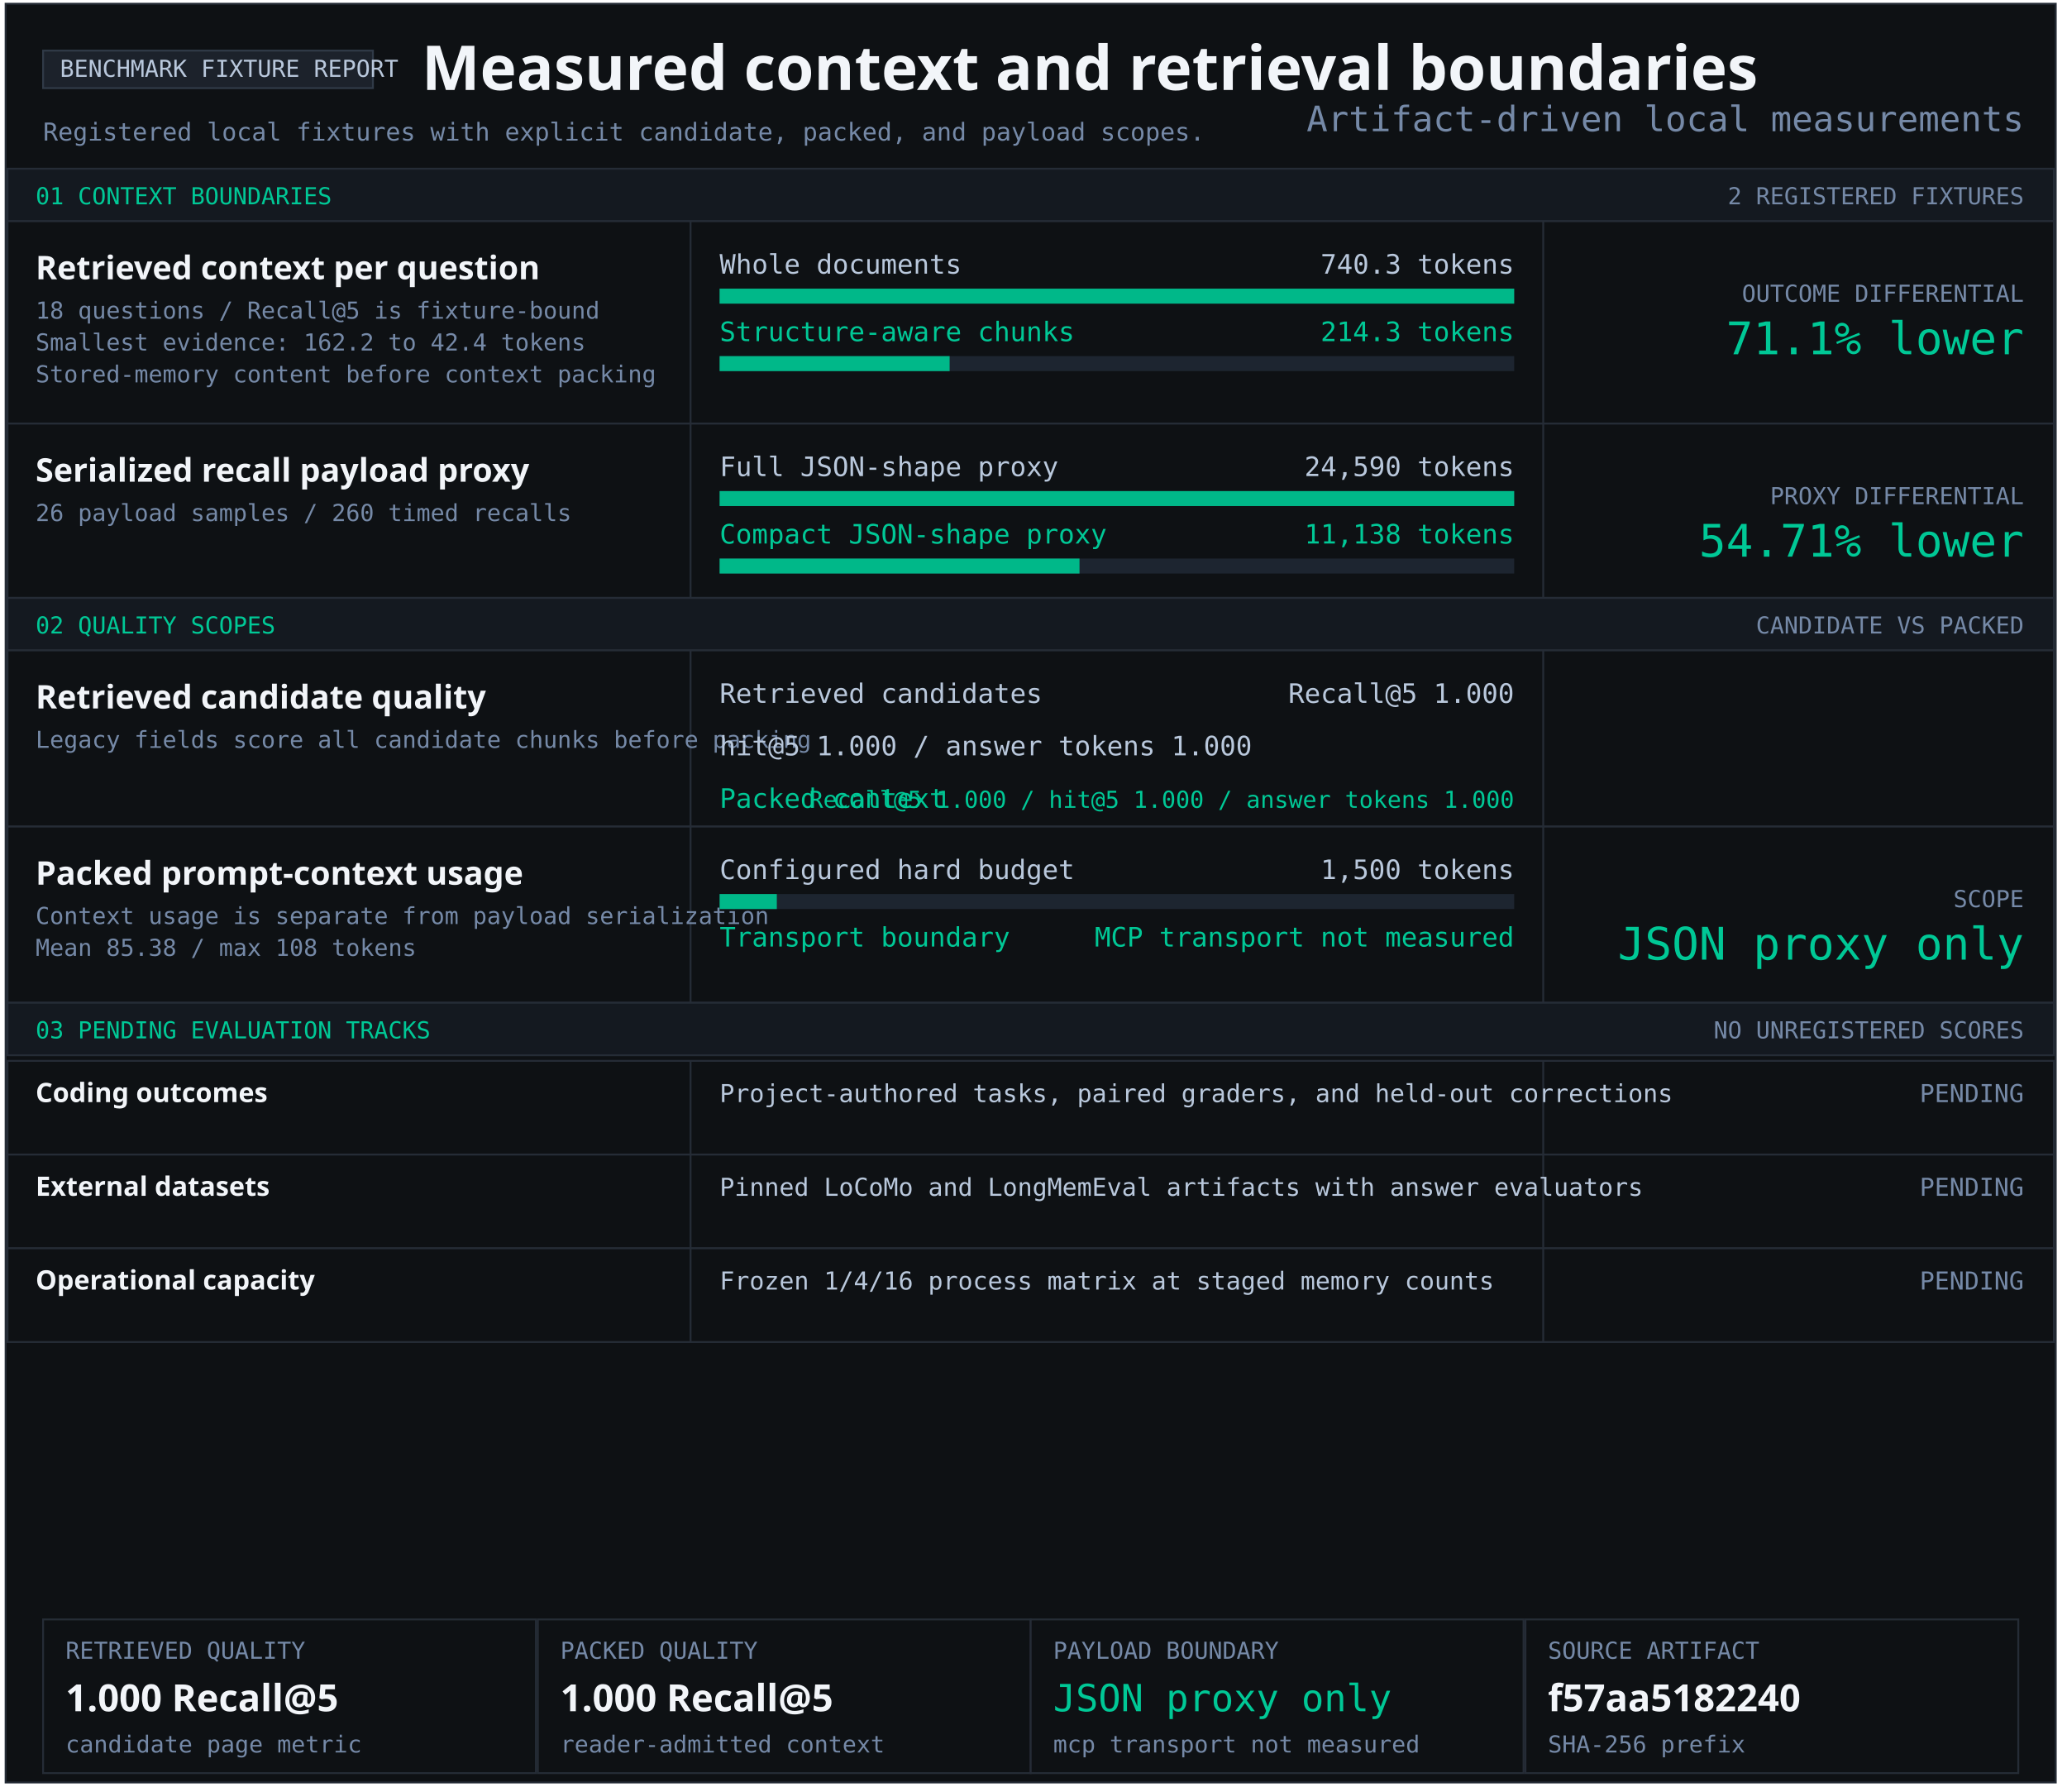
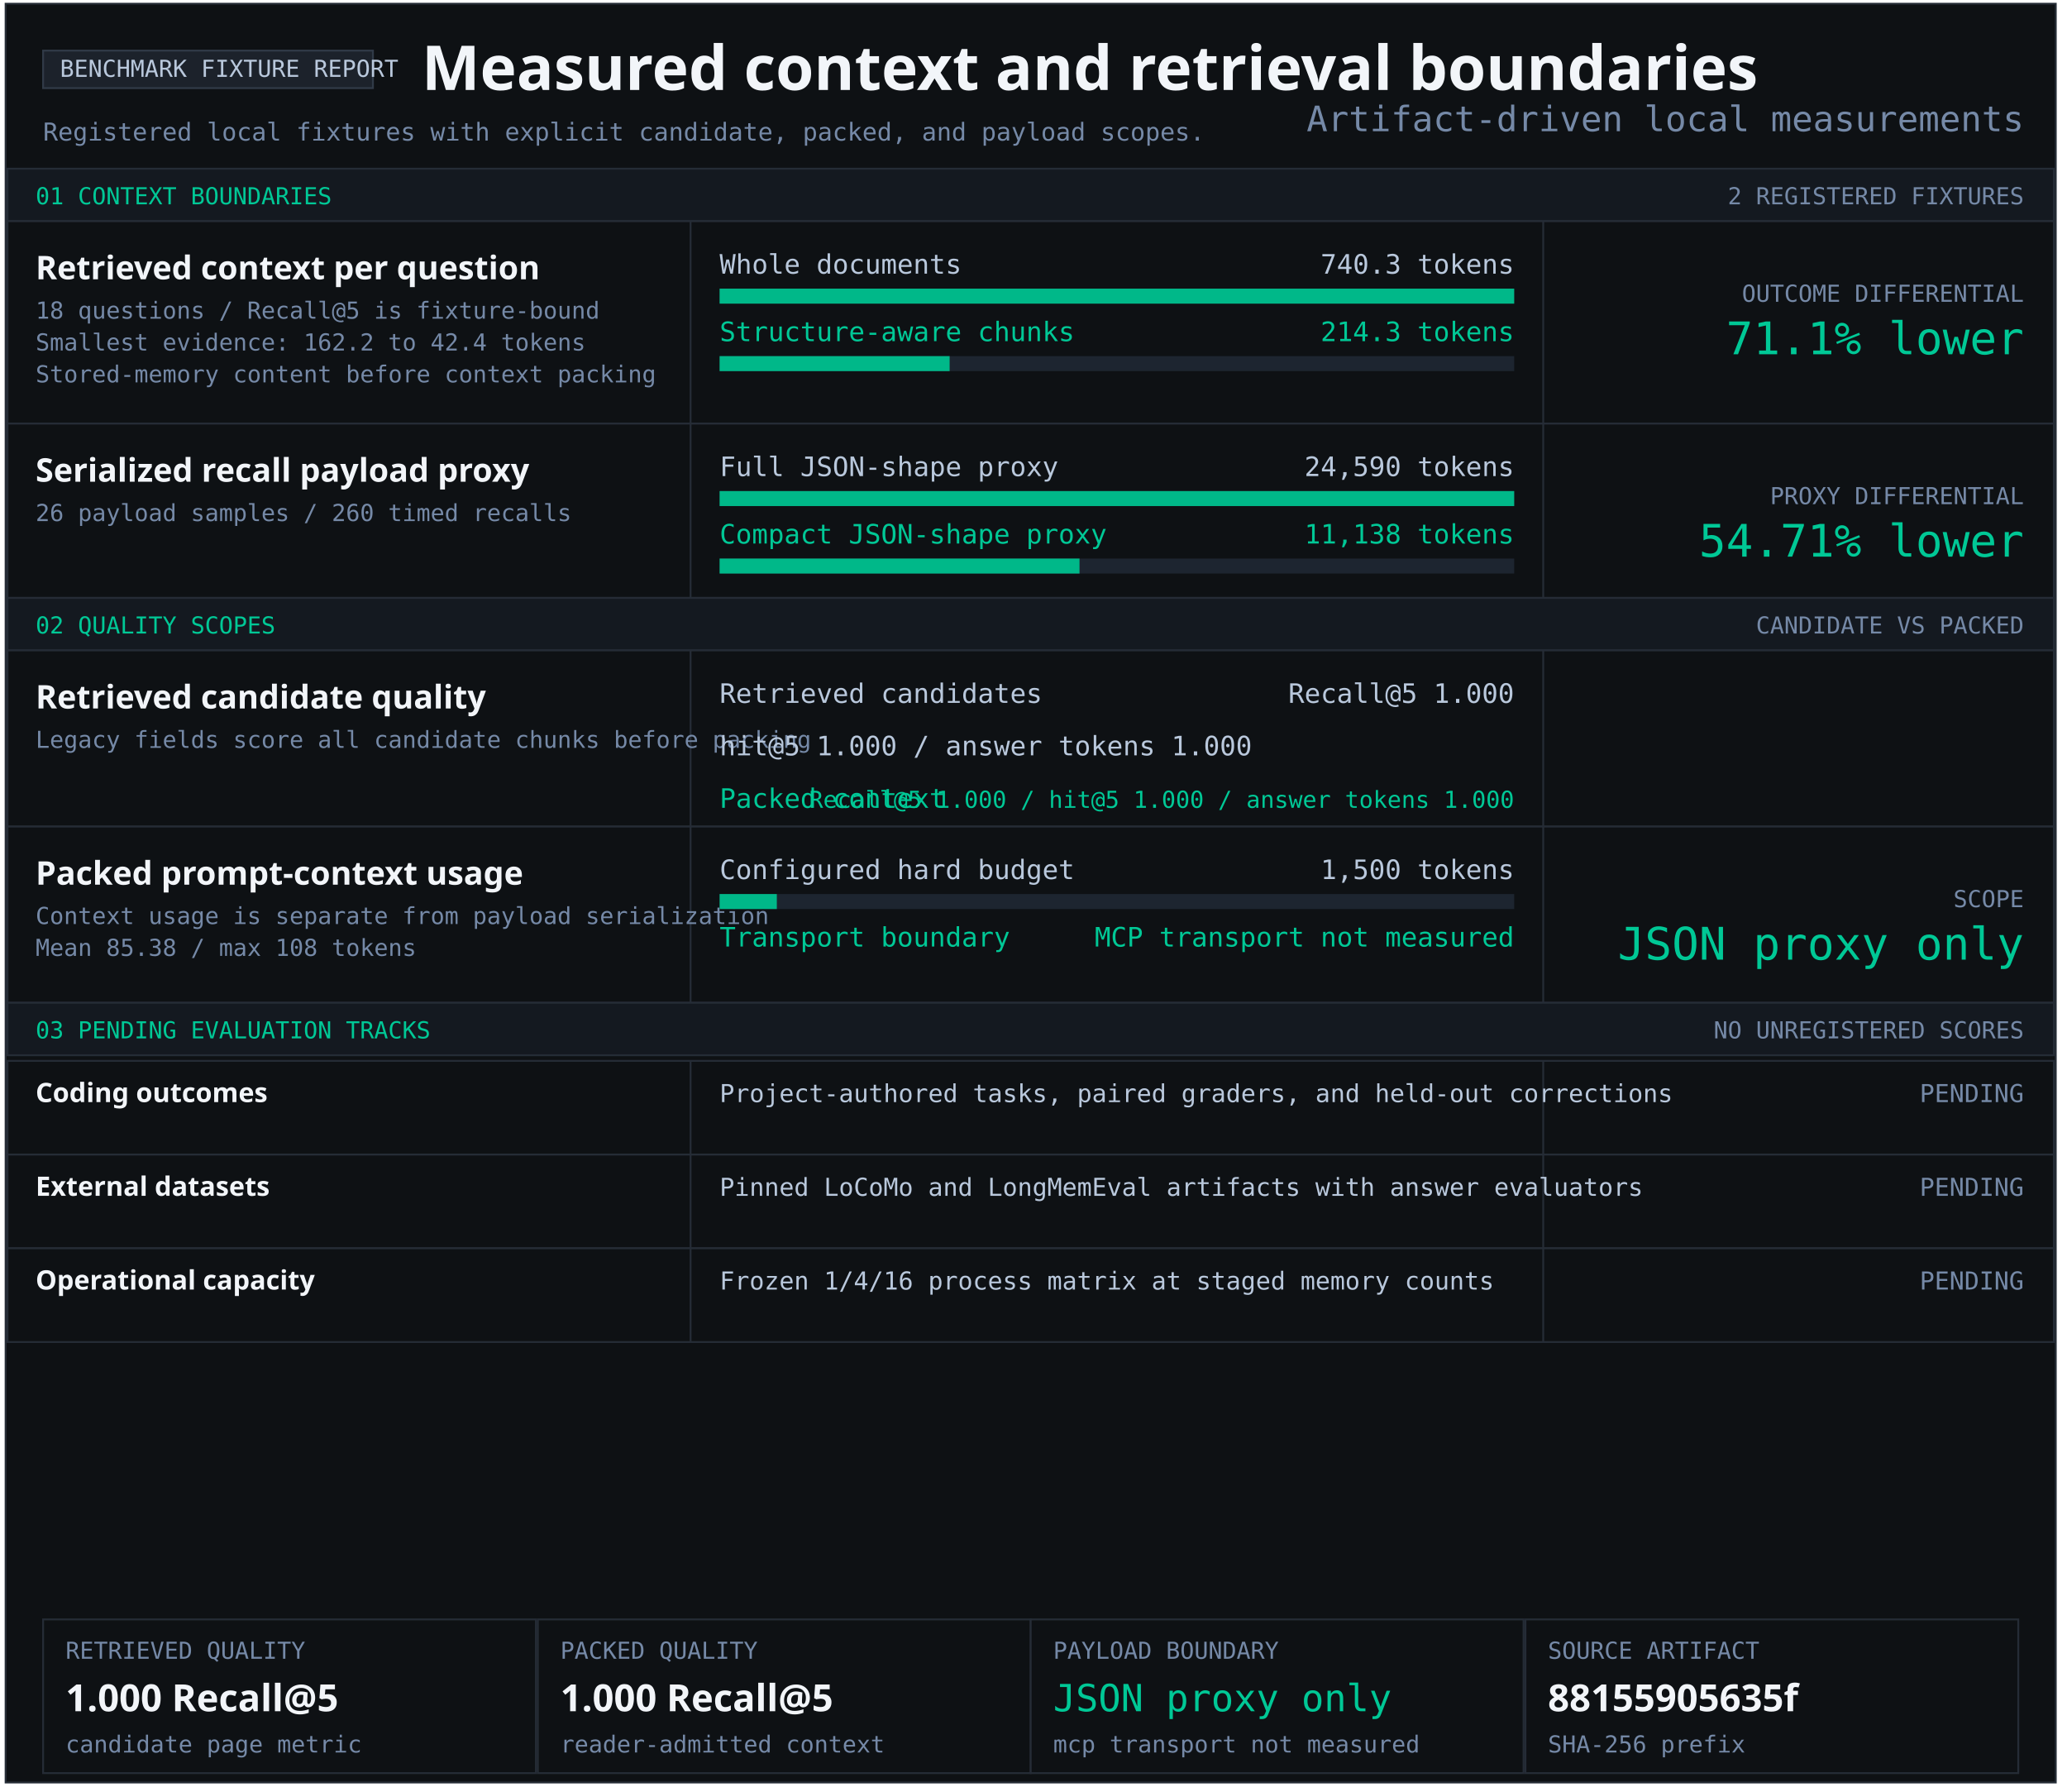
<svg xmlns="http://www.w3.org/2000/svg" width="1103" height="956" viewBox="0 0 1103 956" role="img" aria-labelledby="title desc">
  <style>text{font-family:Consolas,monospace;fill:#b9c8dc} .heading{font-family:Segoe UI,sans-serif;font-weight:700;fill:#f2f5f9} .green{fill:#00c896}.muted{fill:#7589a7}</style>
  <rect x="3" y="2" width="1094" height="949" fill="#0e1114" stroke="#252c36" />
  <rect x="23" y="27" width="176" height="20" fill="#1c222b" stroke="#303a47" />
  <text x="32" y="41" font-size="12.5" text-anchor="start">BENCHMARK FIXTURE REPORT</text>
  <text x="225" y="48" font-size="33" class="heading" text-anchor="start">Measured context and retrieval boundaries</text>
  <text x="23" y="75" font-size="13.2" class="muted" text-anchor="start">Registered local fixtures with explicit candidate, packed, and payload scopes.</text>
  <rect x="4" y="90" width="1092" height="28" fill="#141920" stroke="#252c36" />
  <text x="19" y="109" font-size="12.5" class="green" text-anchor="start">01 CONTEXT BOUNDARIES</text>
  <text x="1080" y="109" font-size="12.5" class="muted" text-anchor="end">2 REGISTERED FIXTURES</text>
  <rect x="4" y="118" width="1092" height="108" fill="#0e1114" stroke="#252c36" />
  <rect x="368" y="118" width="1" height="108" fill="#252c36" />
  <rect x="823" y="118" width="1" height="108" fill="#252c36" />
  <g aria-label="Structure-aware chunking; 740.3 to 214.3 tokens">
    <text x="19" y="149" font-size="17.4" class="heading" text-anchor="start">Retrieved context per question</text>
    <text x="19" y="170" font-size="12.5" class="muted" text-anchor="start">18 questions / Recall@5 is fixture-bound</text>
    <text x="19" y="187" font-size="12.5" class="muted" text-anchor="start">Smallest evidence: 162.2 to 42.4 tokens</text>
    <text x="19" y="204" font-size="12.5" class="muted" text-anchor="start">Stored-memory content before context packing</text>
    <text x="384" y="146" font-size="14.3" text-anchor="start">Whole documents</text>
    <text x="808" y="146" font-size="14.3" text-anchor="end">740.3 tokens</text>
    <rect x="384" y="154" width="424" height="8" fill="#1d2530" />
    <rect x="384" y="154" width="424.00" height="8" fill="#00b889" />
    <text x="384" y="182" font-size="14.3" class="green" text-anchor="start">Structure-aware chunks</text>
    <text x="808" y="182" font-size="14.3" class="green" text-anchor="end">214.3 tokens</text>
    <rect x="384" y="190" width="424" height="8" fill="#1d2530" />
    <rect x="384" y="190" width="122.74" height="8" fill="#00b889" />
    <text x="1080" y="161" font-size="12.5" class="muted" text-anchor="end">OUTCOME DIFFERENTIAL</text>
    <text x="1080" y="189" font-size="24" class="green" text-anchor="end">71.1% lower</text>
  </g>
  <rect x="4" y="226" width="1092" height="93" fill="#0e1114" stroke="#252c36" />
  <rect x="368" y="226" width="1" height="93" fill="#252c36" />
  <rect x="823" y="226" width="1" height="93" fill="#252c36" />
  <g aria-label="Serialized JSON-shape payload proxy; 24,590 full; 11,138 compact">
    <text x="19" y="257" font-size="17.4" class="heading" text-anchor="start">Serialized recall payload proxy</text>
    <text x="19" y="278" font-size="12.5" class="muted" text-anchor="start">26 payload samples / 260 timed recalls</text>
    <text x="384" y="254" font-size="14.3" text-anchor="start">Full JSON-shape proxy</text>
    <text x="808" y="254" font-size="14.3" text-anchor="end">24,590 tokens</text>
    <rect x="384" y="262" width="424" height="8" fill="#1d2530" />
    <rect x="384" y="262" width="424.00" height="8" fill="#00b889" />
    <text x="384" y="290" font-size="14.3" class="green" text-anchor="start">Compact JSON-shape proxy</text>
    <text x="808" y="290" font-size="14.3" class="green" text-anchor="end">11,138 tokens</text>
    <rect x="384" y="298" width="424" height="8" fill="#1d2530" />
    <rect x="384" y="298" width="192.05" height="8" fill="#00b889" />
    <text x="1080" y="269" font-size="12.5" class="muted" text-anchor="end">PROXY DIFFERENTIAL</text>
    <text x="1080" y="297" font-size="24" class="green" text-anchor="end">54.71% lower</text>
  </g>
  <rect x="4" y="319" width="1092" height="28" fill="#141920" stroke="#252c36" />
  <text x="19" y="338" font-size="12.5" class="green" text-anchor="start">02 QUALITY SCOPES</text>
  <text x="1080" y="338" font-size="12.5" class="muted" text-anchor="end">CANDIDATE VS PACKED</text>
  <rect x="4" y="347" width="1092" height="94" fill="#0e1114" stroke="#252c36" />
  <rect x="368" y="347" width="1" height="94" fill="#252c36" />
  <rect x="823" y="347" width="1" height="94" fill="#252c36" />
  <g aria-label="Retrieved candidate quality and packed context quality">
    <text x="19" y="378" font-size="17.4" class="heading" text-anchor="start">Retrieved candidate quality</text>
    <text x="19" y="399" font-size="12.5" class="muted" text-anchor="start">Legacy fields score all candidate chunks before packing</text>
    <text x="384" y="375" font-size="14.3" text-anchor="start">Retrieved candidates</text>
    <text x="808" y="375" font-size="14.3" text-anchor="end">Recall@5 1.000</text>
    <text x="384" y="403" font-size="14.3" text-anchor="start">hit@5 1.000 / answer tokens 1.000</text>
    <text x="384" y="431" font-size="14.3" class="green" text-anchor="start">Packed context</text>
    <text x="808" y="431" font-size="12.5" class="green" text-anchor="end">Recall@5 1.000 / hit@5 1.000 / answer tokens 1.000</text>
  </g>
  <rect x="4" y="441" width="1092" height="94" fill="#0e1114" stroke="#252c36" />
  <rect x="368" y="441" width="1" height="94" fill="#252c36" />
  <rect x="823" y="441" width="1" height="94" fill="#252c36" />
  <text x="19" y="472" font-size="17.4" class="heading" text-anchor="start">Packed prompt-context usage</text>
  <text x="19" y="493" font-size="12.5" class="muted" text-anchor="start">Context usage is separate from payload serialization</text>
  <text x="19" y="510" font-size="12.5" class="muted" text-anchor="start">Mean 85.38 / max 108 tokens</text>
  <text x="384" y="469" font-size="14.3" text-anchor="start">Configured hard budget</text>
  <text x="808" y="469" font-size="14.3" text-anchor="end">1,500 tokens</text>
  <rect x="384" y="477" width="424" height="8" fill="#1d2530" />
  <rect x="384" y="477" width="30.53" height="8" fill="#00b889" />
  <text x="384" y="505" font-size="14.3" class="green" text-anchor="start">Transport boundary</text>
  <text x="808" y="505" font-size="14.3" class="green" text-anchor="end">MCP transport not measured</text>
  <text x="1080" y="484" font-size="12.5" class="muted" text-anchor="end">SCOPE</text>
  <text x="1080" y="512" font-size="24" class="green" text-anchor="end">JSON proxy only</text>
  <rect x="4" y="535" width="1092" height="28" fill="#141920" stroke="#252c36" />
  <text x="19" y="554" font-size="12.5" class="green" text-anchor="start">03 PENDING EVALUATION TRACKS</text>
  <text x="1080" y="554" font-size="12.5" class="muted" text-anchor="end">NO UNREGISTERED SCORES</text>
  <rect x="4" y="566" width="1092" height="50" fill="#0e1114" stroke="#252c36" />
  <rect x="368" y="566" width="1" height="50" fill="#252c36" />
  <rect x="823" y="566" width="1" height="50" fill="#252c36" />
  <text x="19" y="588" font-size="14.3" class="heading" text-anchor="start">Coding outcomes</text>
  <text x="384" y="588" font-size="13.2" text-anchor="start">Project-authored tasks, paired graders, and held-out corrections</text>
  <text x="1080" y="588" font-size="13.2" class="muted" text-anchor="end">PENDING</text>
  <rect x="4" y="616" width="1092" height="50" fill="#0e1114" stroke="#252c36" />
  <rect x="368" y="616" width="1" height="50" fill="#252c36" />
  <rect x="823" y="616" width="1" height="50" fill="#252c36" />
  <text x="19" y="638" font-size="14.3" class="heading" text-anchor="start">External datasets</text>
  <text x="384" y="638" font-size="13.2" text-anchor="start">Pinned LoCoMo and LongMemEval artifacts with answer evaluators</text>
  <text x="1080" y="638" font-size="13.2" class="muted" text-anchor="end">PENDING</text>
  <rect x="4" y="666" width="1092" height="50" fill="#0e1114" stroke="#252c36" />
  <rect x="368" y="666" width="1" height="50" fill="#252c36" />
  <rect x="823" y="666" width="1" height="50" fill="#252c36" />
  <text x="19" y="688" font-size="14.3" class="heading" text-anchor="start">Operational capacity</text>
  <text x="384" y="688" font-size="13.2" text-anchor="start">Frozen 1/4/16 process matrix at staged memory counts</text>
  <text x="1080" y="688" font-size="13.2" class="muted" text-anchor="end">PENDING</text>
  <rect x="23" y="864" width="263" height="82" fill="#0e1114" stroke="#252c36" />
  <text x="35" y="885" font-size="12.5" class="muted" text-anchor="start">RETRIEVED QUALITY</text>
  <text x="35" y="913" font-size="20" class="heading" text-anchor="start">1.000 Recall@5</text>
  <text x="35" y="935" font-size="12.5" class="muted" text-anchor="start">candidate page metric</text>
  <rect x="287" y="864" width="263" height="82" fill="#0e1114" stroke="#252c36" />
  <text x="299" y="885" font-size="12.5" class="muted" text-anchor="start">PACKED QUALITY</text>
  <text x="299" y="913" font-size="20" class="heading" text-anchor="start">1.000 Recall@5</text>
  <text x="299" y="935" font-size="12.5" class="muted" text-anchor="start">reader-admitted context</text>
  <rect x="550" y="864" width="263" height="82" fill="#0e1114" stroke="#252c36" />
  <text x="562" y="885" font-size="12.5" class="muted" text-anchor="start">PAYLOAD BOUNDARY</text>
  <text x="562" y="913" font-size="20" class="green" text-anchor="start">JSON proxy only</text>
  <text x="562" y="935" font-size="12.5" class="muted" text-anchor="start">mcp transport not measured</text>
  <rect x="814" y="864" width="263" height="82" fill="#0e1114" stroke="#252c36" />
  <text x="826" y="885" font-size="12.5" class="muted" text-anchor="start">SOURCE ARTIFACT</text>
-   <text x="826" y="913" font-size="20" class="heading" text-anchor="start">f57aa5182240</text>
+   <text x="826" y="913" font-size="20" class="heading" text-anchor="start">88155905635f</text>
  <text x="826" y="935" font-size="12.5" class="muted" text-anchor="start">SHA-256 prefix</text>
  <text x="1080" y="70" font-size="18.7" class="muted" text-anchor="end">Artifact-driven local measurements</text>
</svg>
